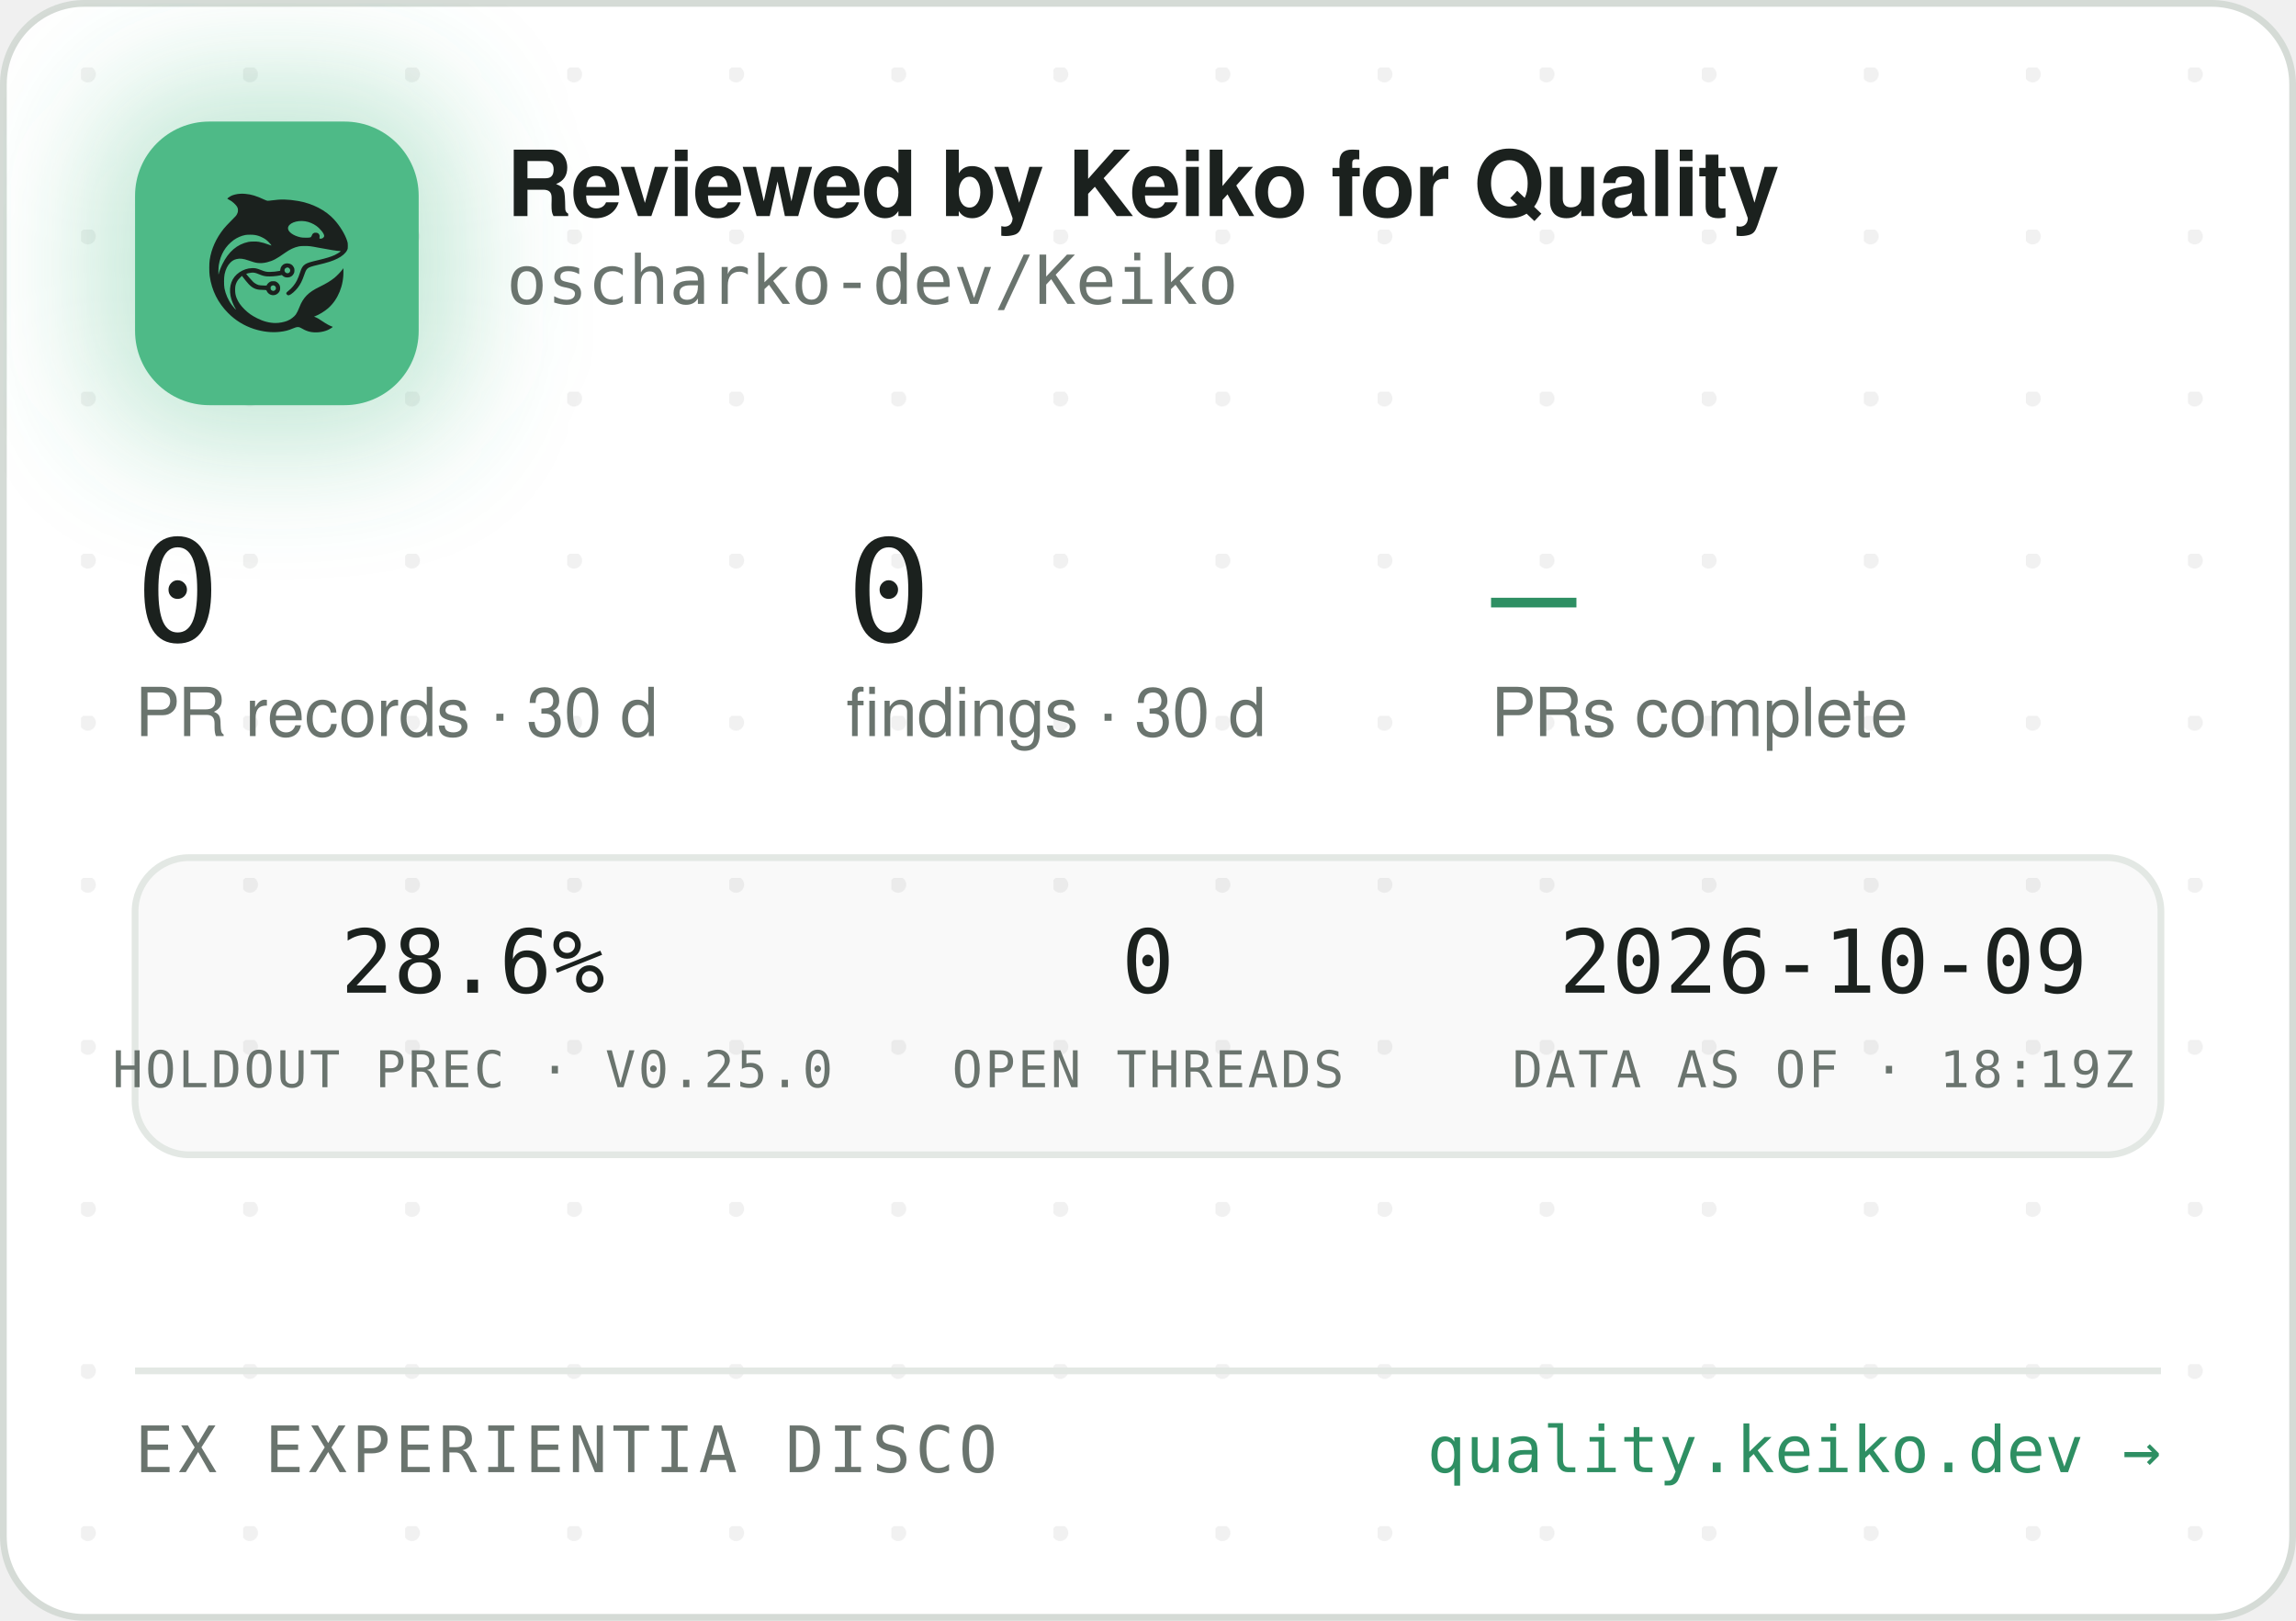
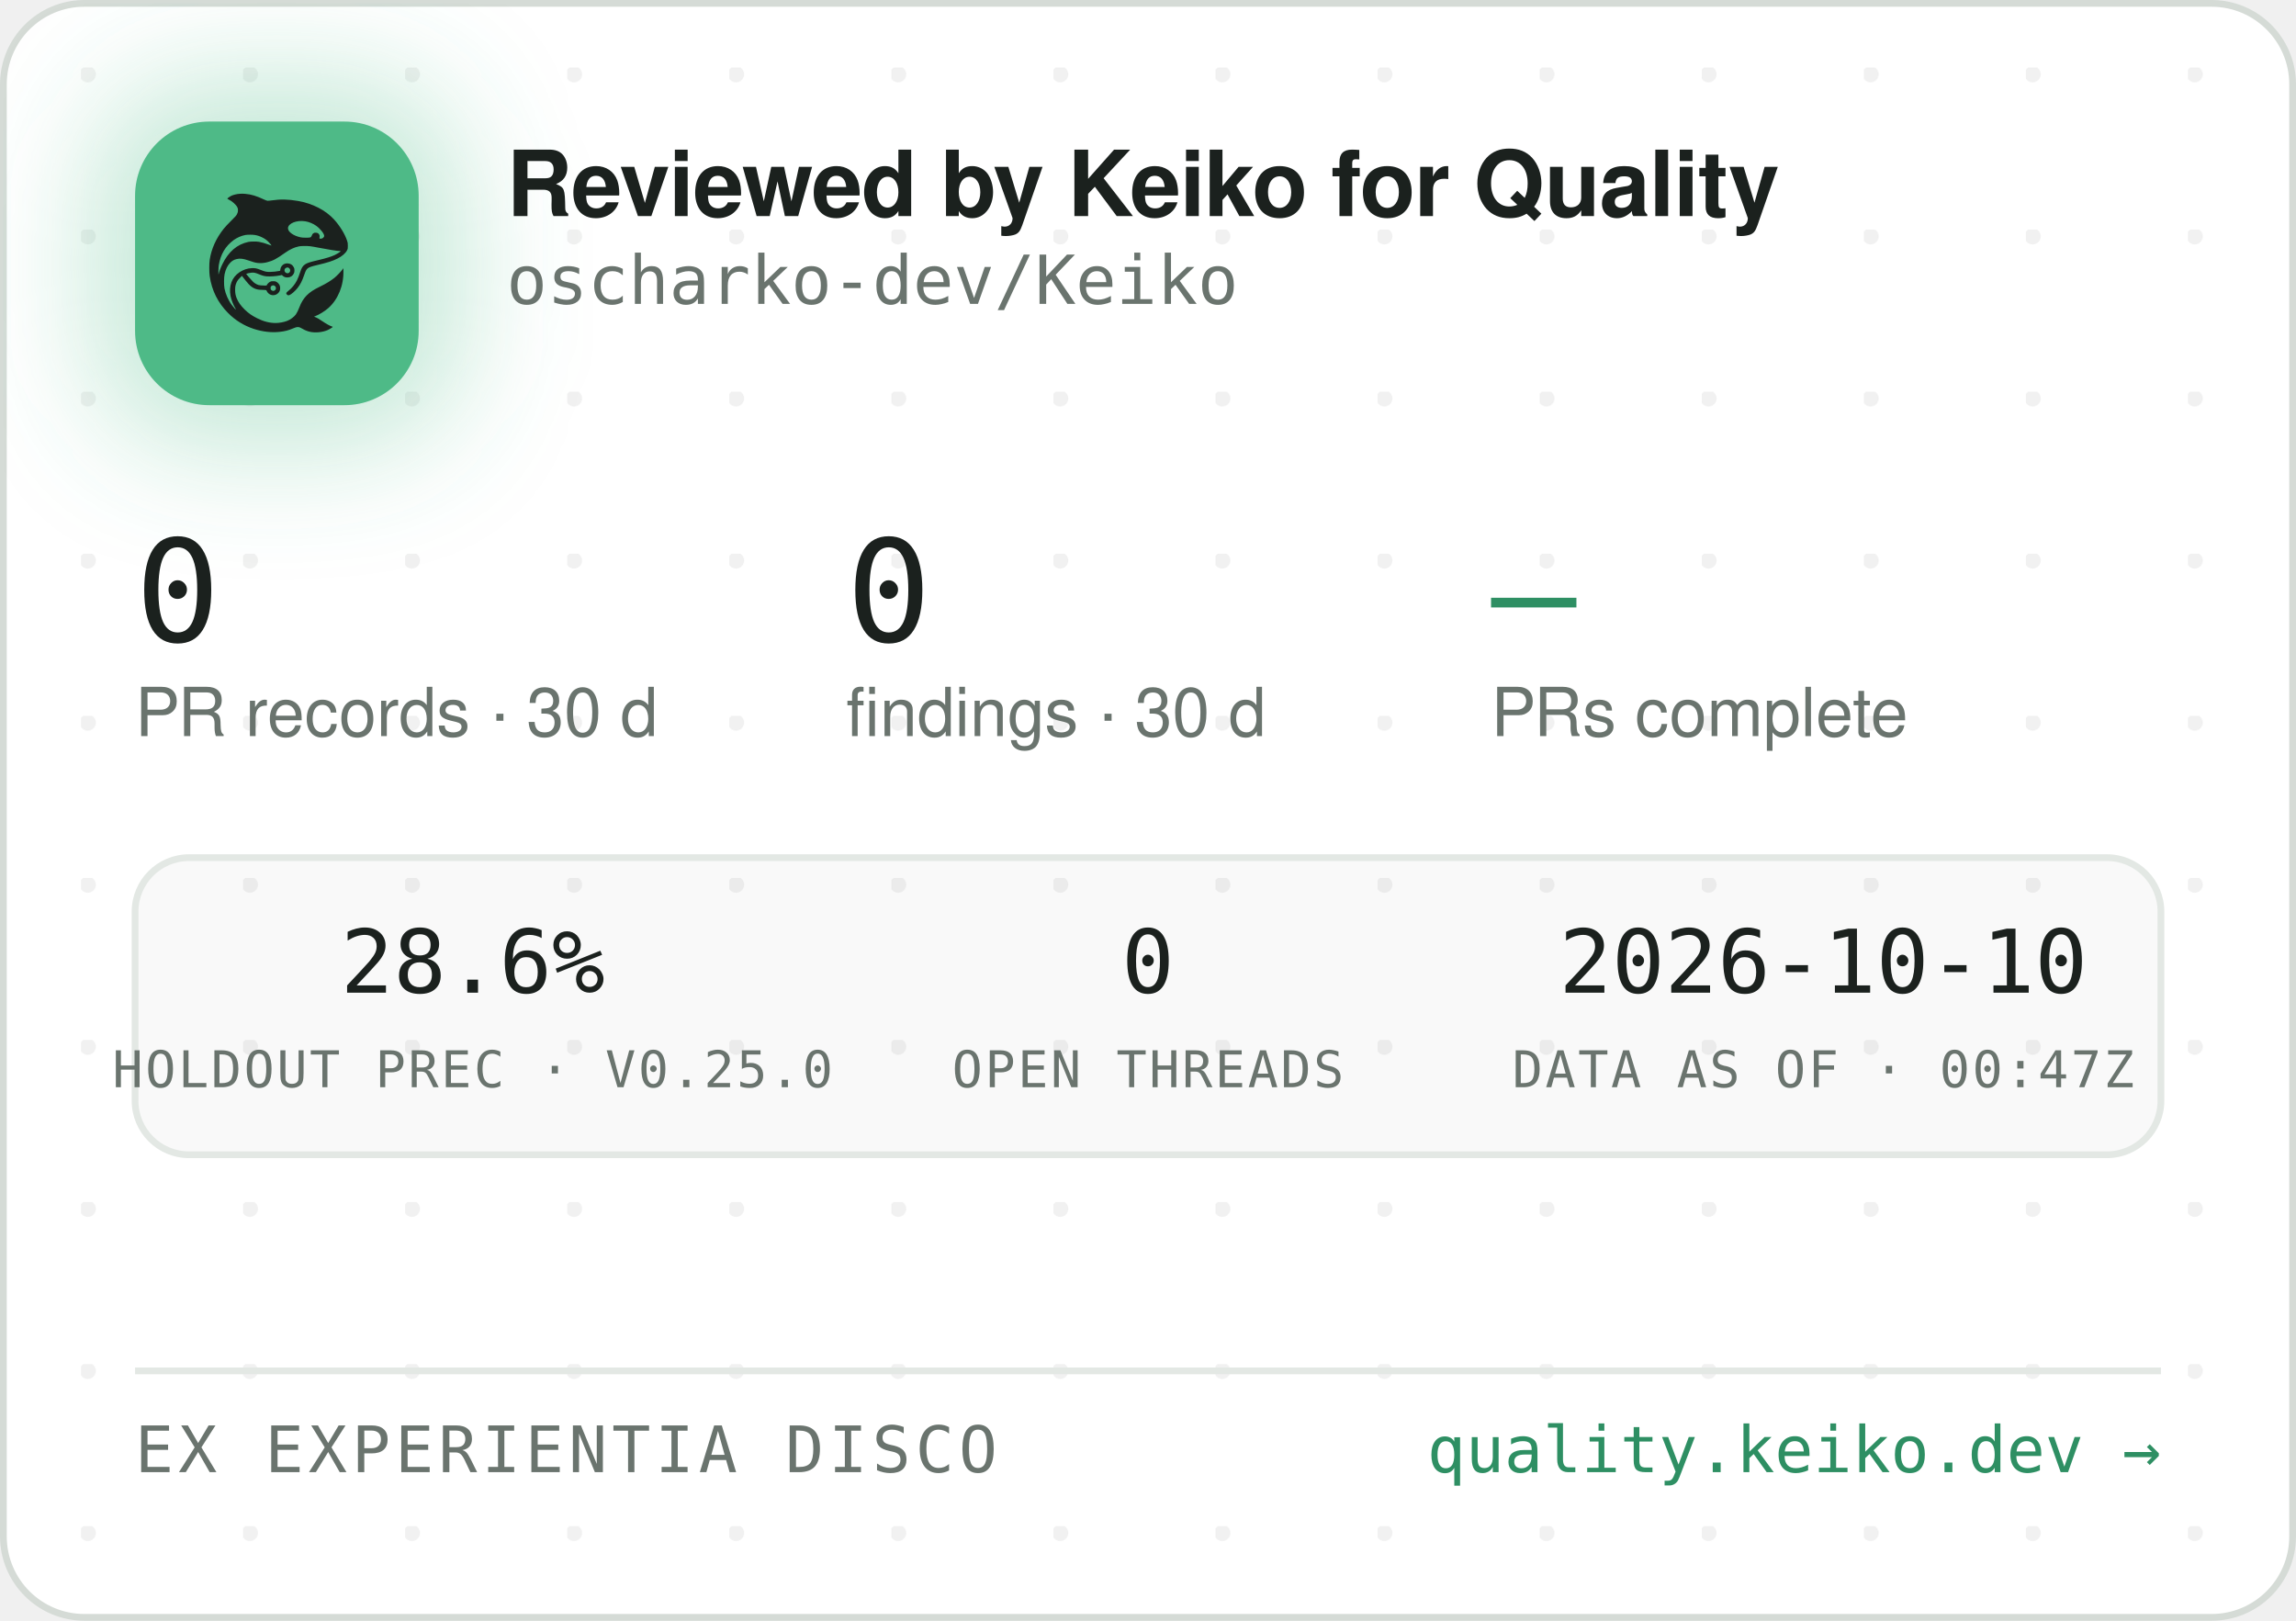
<svg xmlns="http://www.w3.org/2000/svg" width="340" height="240" viewBox="0 0 340 240" role="img" aria-label="Reviewed by Keiko for Quality — oscharko-dev/Keiko">
  <defs>
    <pattern id="dots" width="24" height="24" patternUnits="userSpaceOnUse" x="12" y="10">
      <circle cx="1" cy="1" r="1.2" fill="rgba(27,33,30,0.06)" />
    </pattern>
    <filter id="glow" x="-60%" y="-60%" width="220%" height="220%">
      <feGaussianBlur stdDeviation="9" />
    </filter>
    <clipPath id="card">
      <rect x="0.5" y="0.5" width="339" height="239" rx="12" />
    </clipPath>
  </defs>
  <rect x="0.5" y="0.5" width="339" height="239" rx="12" fill="#FFFFFF" stroke="#D5DBD6" />
  <rect x="0.5" y="0.5" width="339" height="239" rx="12" fill="url(#dots)" />
  <g clip-path="url(#card)">
    <rect x="14" y="12" width="54" height="54" rx="16" fill="rgba(78,186,135,0.35)" filter="url(#glow)" />
    <rect x="20" y="18" width="42" height="42" rx="11" fill="#4EBA87" />
    <g transform="translate(24,22) scale(0.03320312)">
      <g transform="translate(1024 0) scale(-1 1)">
        <g transform="translate(1024, 1024) scale(-0.1, -0.1)" fill="#1B211E" stroke="none">
          <path d="M3465 8223 c-144 -8 -314 -52 -408 -105 -69 -39 -146 -99 -146 -113 0 -5 30 -24 68 -42 146 -70 323 -229 377 -340 25 -49 29 -70 29 -138 -1 -72 -5 -88 -39 -160 -36 -75 -54 -95 -265 -305 -134 -132 -270 -279 -331 -355 -339 -425 -552 -896 -626 -1390 -25 -165 -25 -549 0 -720 92 -645 368 -1196 826 -1655 322 -324 710 -562 1145 -704 389 -126 793 -172 1155 -130 235 27 377 63 579 149 205 87 268 86 423 -7 102 -62 231 -115 335 -138 247 -56 562 -26 794 74 92 40 244 136 232 146 -4 3 -26 12 -48 19 -86 28 -246 116 -385 211 -162 112 -284 182 -357 207 l-48 17 40 15 c185 70 436 223 595 363 438 386 695 1014 678 1663 l-3 120 -50 -70 c-64 -90 -248 -280 -350 -362 -171 -136 -366 -255 -645 -391 -288 -140 -442 -243 -590 -391 -136 -137 -247 -316 -325 -526 -47 -127 -114 -262 -160 -326 -79 -107 -237 -224 -384 -283 -136 -55 -355 -96 -514 -96 -274 0 -548 71 -832 215 -242 123 -375 216 -553 389 -175 171 -287 332 -361 517 -44 114 -63 216 -63 359 0 152 17 233 74 350 35 70 59 102 136 179 l95 94 21 -29 c55 -75 219 -277 277 -338 171 -183 337 -256 582 -256 56 0 126 -3 155 -7 53 -6 54 -7 76 -57 30 -66 97 -128 172 -156 151 -57 318 11 395 160 33 62 34 193 3 261 -30 64 -88 125 -148 157 -44 23 -63 27 -141 27 -78 0 -97 -4 -140 -27 -58 -30 -131 -105 -141 -142 -6 -25 -8 -26 -93 -26 -47 0 -131 5 -186 10 -87 8 -111 15 -182 51 -45 22 -109 66 -143 96 -59 53 -326 361 -319 367 14 11 179 47 241 52 102 9 177 -7 318 -66 158 -66 243 -89 357 -99 157 -12 413 5 582 40 l93 19 44 -39 c59 -52 135 -75 228 -69 117 8 212 72 262 176 23 47 28 71 28 138 0 70 -4 89 -29 138 -55 110 -145 167 -270 174 -65 3 -91 0 -137 -18 -107 -40 -183 -140 -195 -257 l-6 -52 -51 -11 c-104 -23 -285 -41 -411 -42 -149 -1 -211 12 -402 88 -186 74 -256 88 -403 81 -193 -8 -377 -70 -546 -182 -342 -228 -485 -611 -399 -1064 30 -157 119 -388 209 -541 20 -35 35 -64 33 -66 -8 -8 -111 108 -190 214 -154 206 -278 489 -324 737 -28 154 -25 492 6 635 46 216 133 391 256 514 82 82 161 128 271 156 152 39 300 23 529 -57 217 -76 308 -101 410 -114 137 -17 284 -7 426 30 272 70 414 145 809 425 217 153 399 238 610 283 64 14 129 18 265 18 197 0 269 -9 615 -76 461 -89 843 -149 952 -149 41 0 41 0 23 -20 -28 -31 -169 -119 -254 -158 -167 -77 -388 -145 -716 -222 -399 -93 -508 -128 -608 -194 -102 -68 -160 -160 -217 -346 -35 -115 -102 -286 -149 -378 -85 -168 -227 -341 -377 -458 -105 -82 -115 -107 -69 -162 29 -34 65 -44 109 -29 86 29 261 181 371 322 126 162 201 309 295 581 61 176 90 232 145 283 62 57 163 93 470 165 439 104 640 169 863 278 206 100 368 240 434 375 32 67 33 71 33 198 -1 120 -3 138 -34 229 -98 294 -319 655 -573 936 -381 421 -968 723 -1618 834 -448 76 -767 83 -1169 25 -80 -12 -165 -19 -190 -17 -26 3 -90 26 -146 53 -343 162 -576 233 -842 255 -114 9 -141 10 -248 3z m2926 -1227 c164 -27 346 -102 485 -202 181 -129 354 -348 354 -448 0 -64 -75 -126 -154 -126 -60 0 -63 4 -52 70 8 50 7 65 -9 100 -29 64 -74 93 -151 98 -54 4 -70 1 -107 -21 -42 -25 -61 -52 -91 -129 -25 -64 -55 -73 -246 -73 -121 0 -187 5 -248 18 -318 70 -556 242 -556 402 0 218 388 374 775 311z m-2249 -611 c119 -21 208 -50 321 -106 114 -56 177 -100 266 -184 67 -63 157 -173 148 -181 -2 -3 -61 18 -130 45 -131 52 -298 100 -427 122 -113 20 -367 17 -470 -4 -502 -106 -885 -433 -1160 -992 -70 -142 -160 -379 -160 -424 0 -9 -5 -23 -11 -31 -13 -19 -5 316 10 410 80 482 295 846 661 1117 145 107 350 197 522 228 100 18 326 18 430 0z m1485 -1456 c95 -36 119 -159 42 -223 -78 -66 -209 -1 -209 104 0 60 33 100 99 121 36 10 36 10 68 -2z m-591 -822 c29 -26 37 -42 40 -77 6 -54 -9 -86 -55 -117 -41 -28 -70 -29 -119 -4 -44 22 -62 55 -62 112 0 51 13 75 53 99 50 31 101 26 143 -13z" />
        </g>
      </g>
    </g>
    <text x="75" y="32" font-family="-apple-system,'Segoe UI',Helvetica,Arial,sans-serif" font-size="13.5" font-weight="650" letter-spacing="-0.14" fill="#1B211E">Reviewed by Keiko for Quality</text>
    <text x="75" y="45" font-family="'JetBrains Mono',SFMono-Regular,Consolas,Menlo,monospace" font-size="10" fill="#6A746E">oscharko-dev/Keiko</text>
    <text x="20" y="95" font-family="'JetBrains Mono',SFMono-Regular,Consolas,Menlo,monospace" font-size="21" fill="#1B211E">0</text>
    <text x="20" y="109" font-family="-apple-system,'Segoe UI',Helvetica,Arial,sans-serif" font-size="10" fill="#6A746E">PR records · 30 d</text>
    <text x="125.3" y="95" font-family="'JetBrains Mono',SFMono-Regular,Consolas,Menlo,monospace" font-size="21" fill="#1B211E">0</text>
    <text x="125.3" y="109" font-family="-apple-system,'Segoe UI',Helvetica,Arial,sans-serif" font-size="10" fill="#6A746E">findings · 30 d</text>
    <text x="220.8" y="95" font-family="'JetBrains Mono',SFMono-Regular,Consolas,Menlo,monospace" font-size="21" fill="#2E8F63">—</text>
    <text x="220.8" y="109" font-family="-apple-system,'Segoe UI',Helvetica,Arial,sans-serif" font-size="10" fill="#6A746E">PRs complete</text>
    <rect x="20" y="127" width="300" height="44" rx="8" fill="rgba(27,33,30,0.025)" stroke="#E3E8E4" />
    <text x="70" y="147" text-anchor="middle" font-family="'JetBrains Mono',SFMono-Regular,Consolas,Menlo,monospace" font-size="13" fill="#1B211E">28.6%</text>
    <text x="70" y="161" text-anchor="middle" font-family="'JetBrains Mono',SFMono-Regular,Consolas,Menlo,monospace" font-size="7.5" letter-spacing="0.35" fill="#6A746E">HOLDOUT PREC · V0.25.0</text>
    <text x="170" y="147" text-anchor="middle" font-family="'JetBrains Mono',SFMono-Regular,Consolas,Menlo,monospace" font-size="13" fill="#1B211E">0</text>
    <text x="170" y="161" text-anchor="middle" font-family="'JetBrains Mono',SFMono-Regular,Consolas,Menlo,monospace" font-size="7.5" letter-spacing="0.35" fill="#6A746E">OPEN THREADS</text>
-     <text x="270" y="147" text-anchor="middle" font-family="'JetBrains Mono',SFMono-Regular,Consolas,Menlo,monospace" font-size="13" fill="#1B211E">2026-10-09</text>
-     <text x="270" y="161" text-anchor="middle" font-family="'JetBrains Mono',SFMono-Regular,Consolas,Menlo,monospace" font-size="7.5" letter-spacing="0.35" fill="#6A746E">DATA AS OF · 18:19Z</text>
+     <text x="270" y="147" text-anchor="middle" font-family="'JetBrains Mono',SFMono-Regular,Consolas,Menlo,monospace" font-size="13" fill="#1B211E">2026-10-10</text>
+     <text x="270" y="161" text-anchor="middle" font-family="'JetBrains Mono',SFMono-Regular,Consolas,Menlo,monospace" font-size="7.5" letter-spacing="0.35" fill="#6A746E">DATA AS OF · 00:47Z</text>
    <line x1="20" y1="203" x2="320" y2="203" stroke="#E3E8E4" />
    <text x="20" y="218" font-family="'JetBrains Mono',SFMono-Regular,Consolas,Menlo,monospace" font-size="9.5" letter-spacing="0.7" fill="#6A746E">EX EXPERIENTIA DISCO</text>
    <text x="320" y="218" text-anchor="end" font-family="'JetBrains Mono',SFMono-Regular,Consolas,Menlo,monospace" font-size="9.5" fill="#2E8F63">quality.keiko.dev →</text>
  </g>
</svg>
